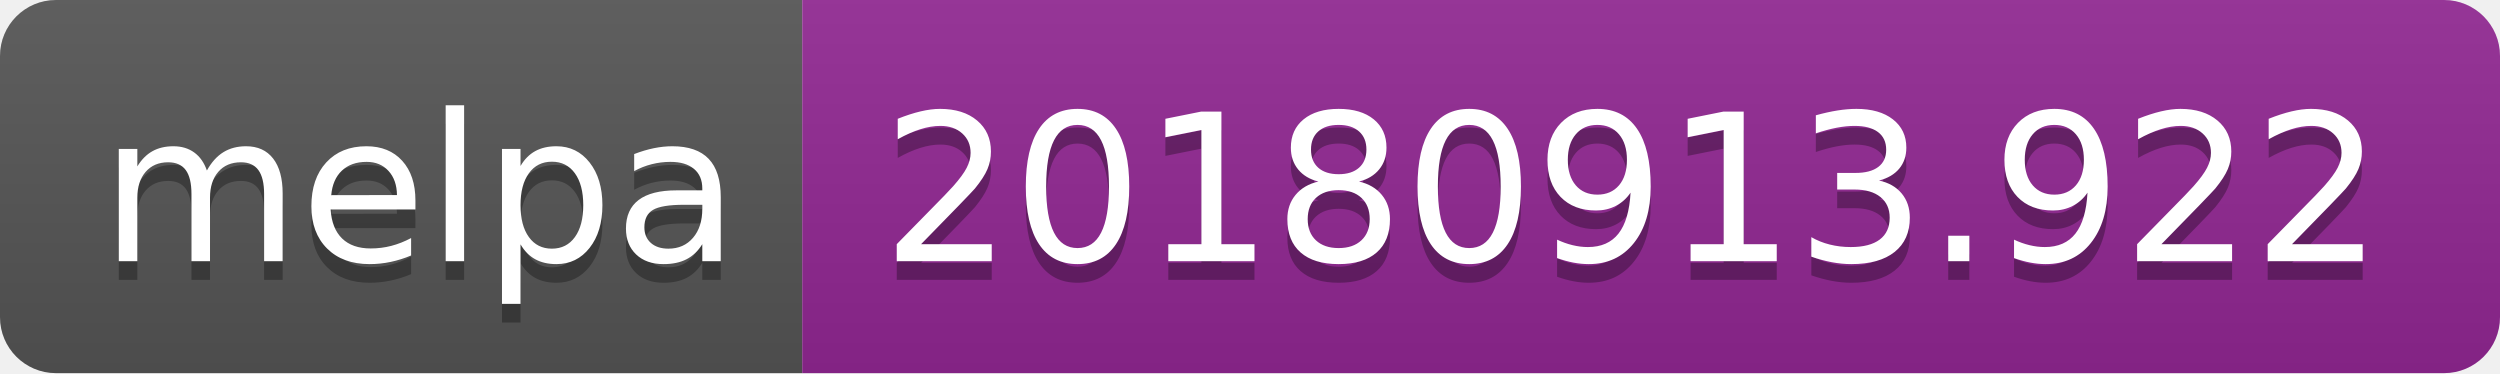
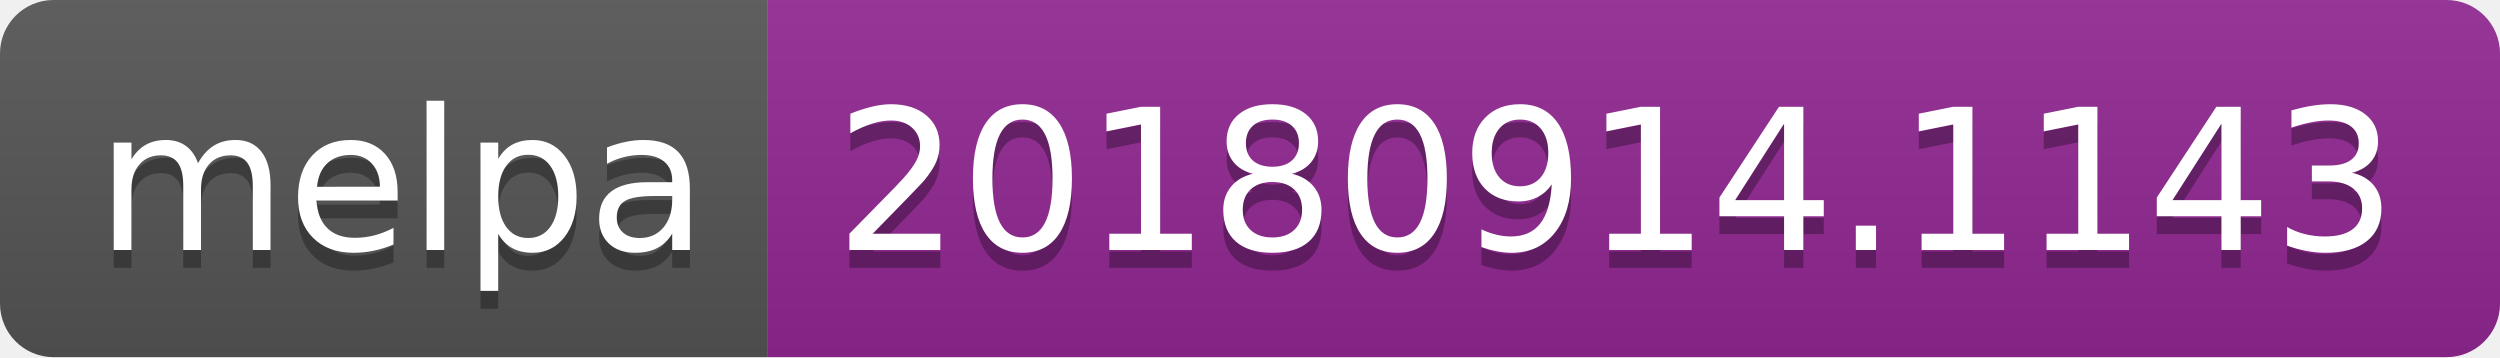
- <svg xmlns="http://www.w3.org/2000/svg" width="134" height="20">
+ <svg xmlns="http://www.w3.org/2000/svg" width="140" height="20">
  <linearGradient id="b" x2="0" y2="100%">
    <stop offset="0" stop-color="#bbb" stop-opacity=".1" />
    <stop offset="1" stop-opacity=".1" />
  </linearGradient>
  <clipPath id="a">
-     <rect width="134" height="20" rx="3" fill="#fff" />
+     <rect width="140" height="20" rx="3" fill="#fff" />
  </clipPath>
  <g clip-path="url(#a)">
    <path fill="#555" d="M0 0h43v20H0z" />
-     <path fill="#922793" d="M43 0h91v20H43z" />
-     <path fill="url(#b)" d="M0 0h134v20H0z" />
+     <path fill="#922793" d="M43 0h97v20H43z" />
+     <path fill="url(#b)" d="M0 0h140v20H0z" />
  </g>
  <g fill="#fff" text-anchor="middle" font-family="DejaVu Sans,Verdana,Geneva,sans-serif" font-size="110">
    <text x="225" y="150" fill="#010101" fill-opacity=".3" transform="scale(.1)" textLength="330">melpa</text>
    <text x="225" y="140" transform="scale(.1)" textLength="330">melpa</text>
-     <text x="875" y="150" fill="#010101" fill-opacity=".3" transform="scale(.1)" textLength="810">20180913.922</text>
-     <text x="875" y="140" transform="scale(.1)" textLength="810">20180913.922</text>
+     <text x="905" y="150" fill="#010101" fill-opacity=".3" transform="scale(.1)" textLength="870">20180914.1143</text>
+     <text x="905" y="140" transform="scale(.1)" textLength="870">20180914.1143</text>
  </g>
</svg>
